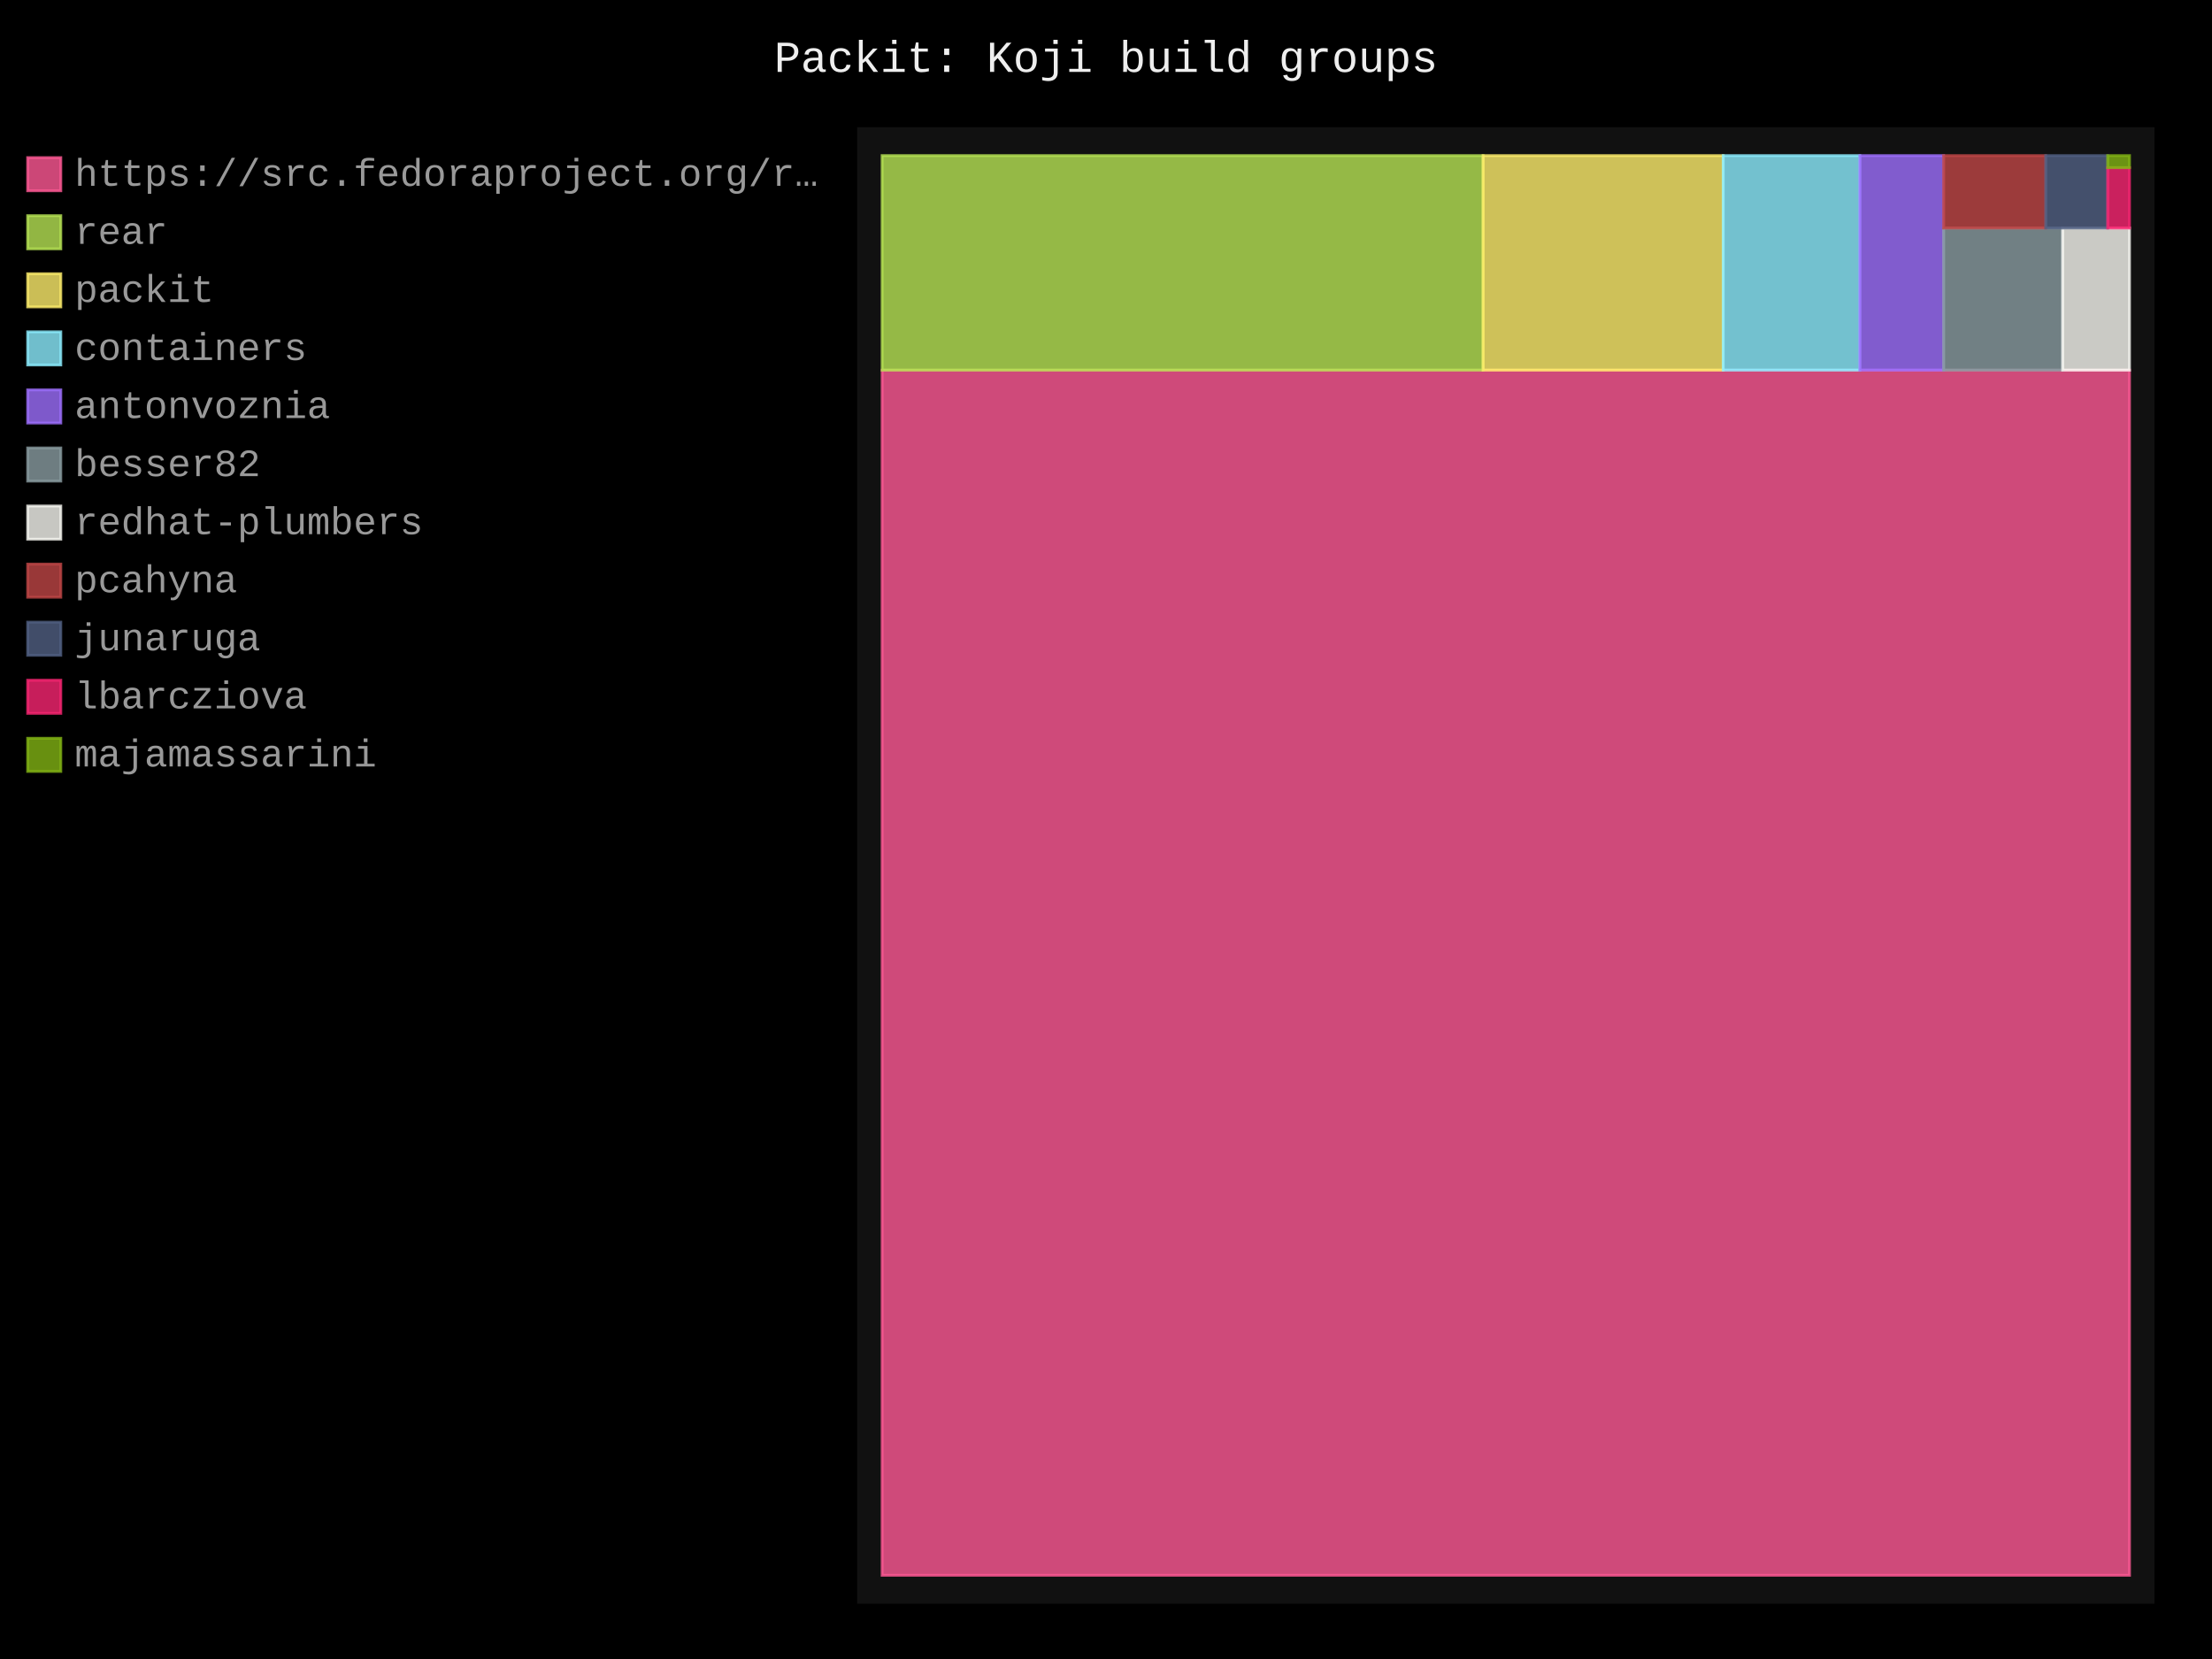
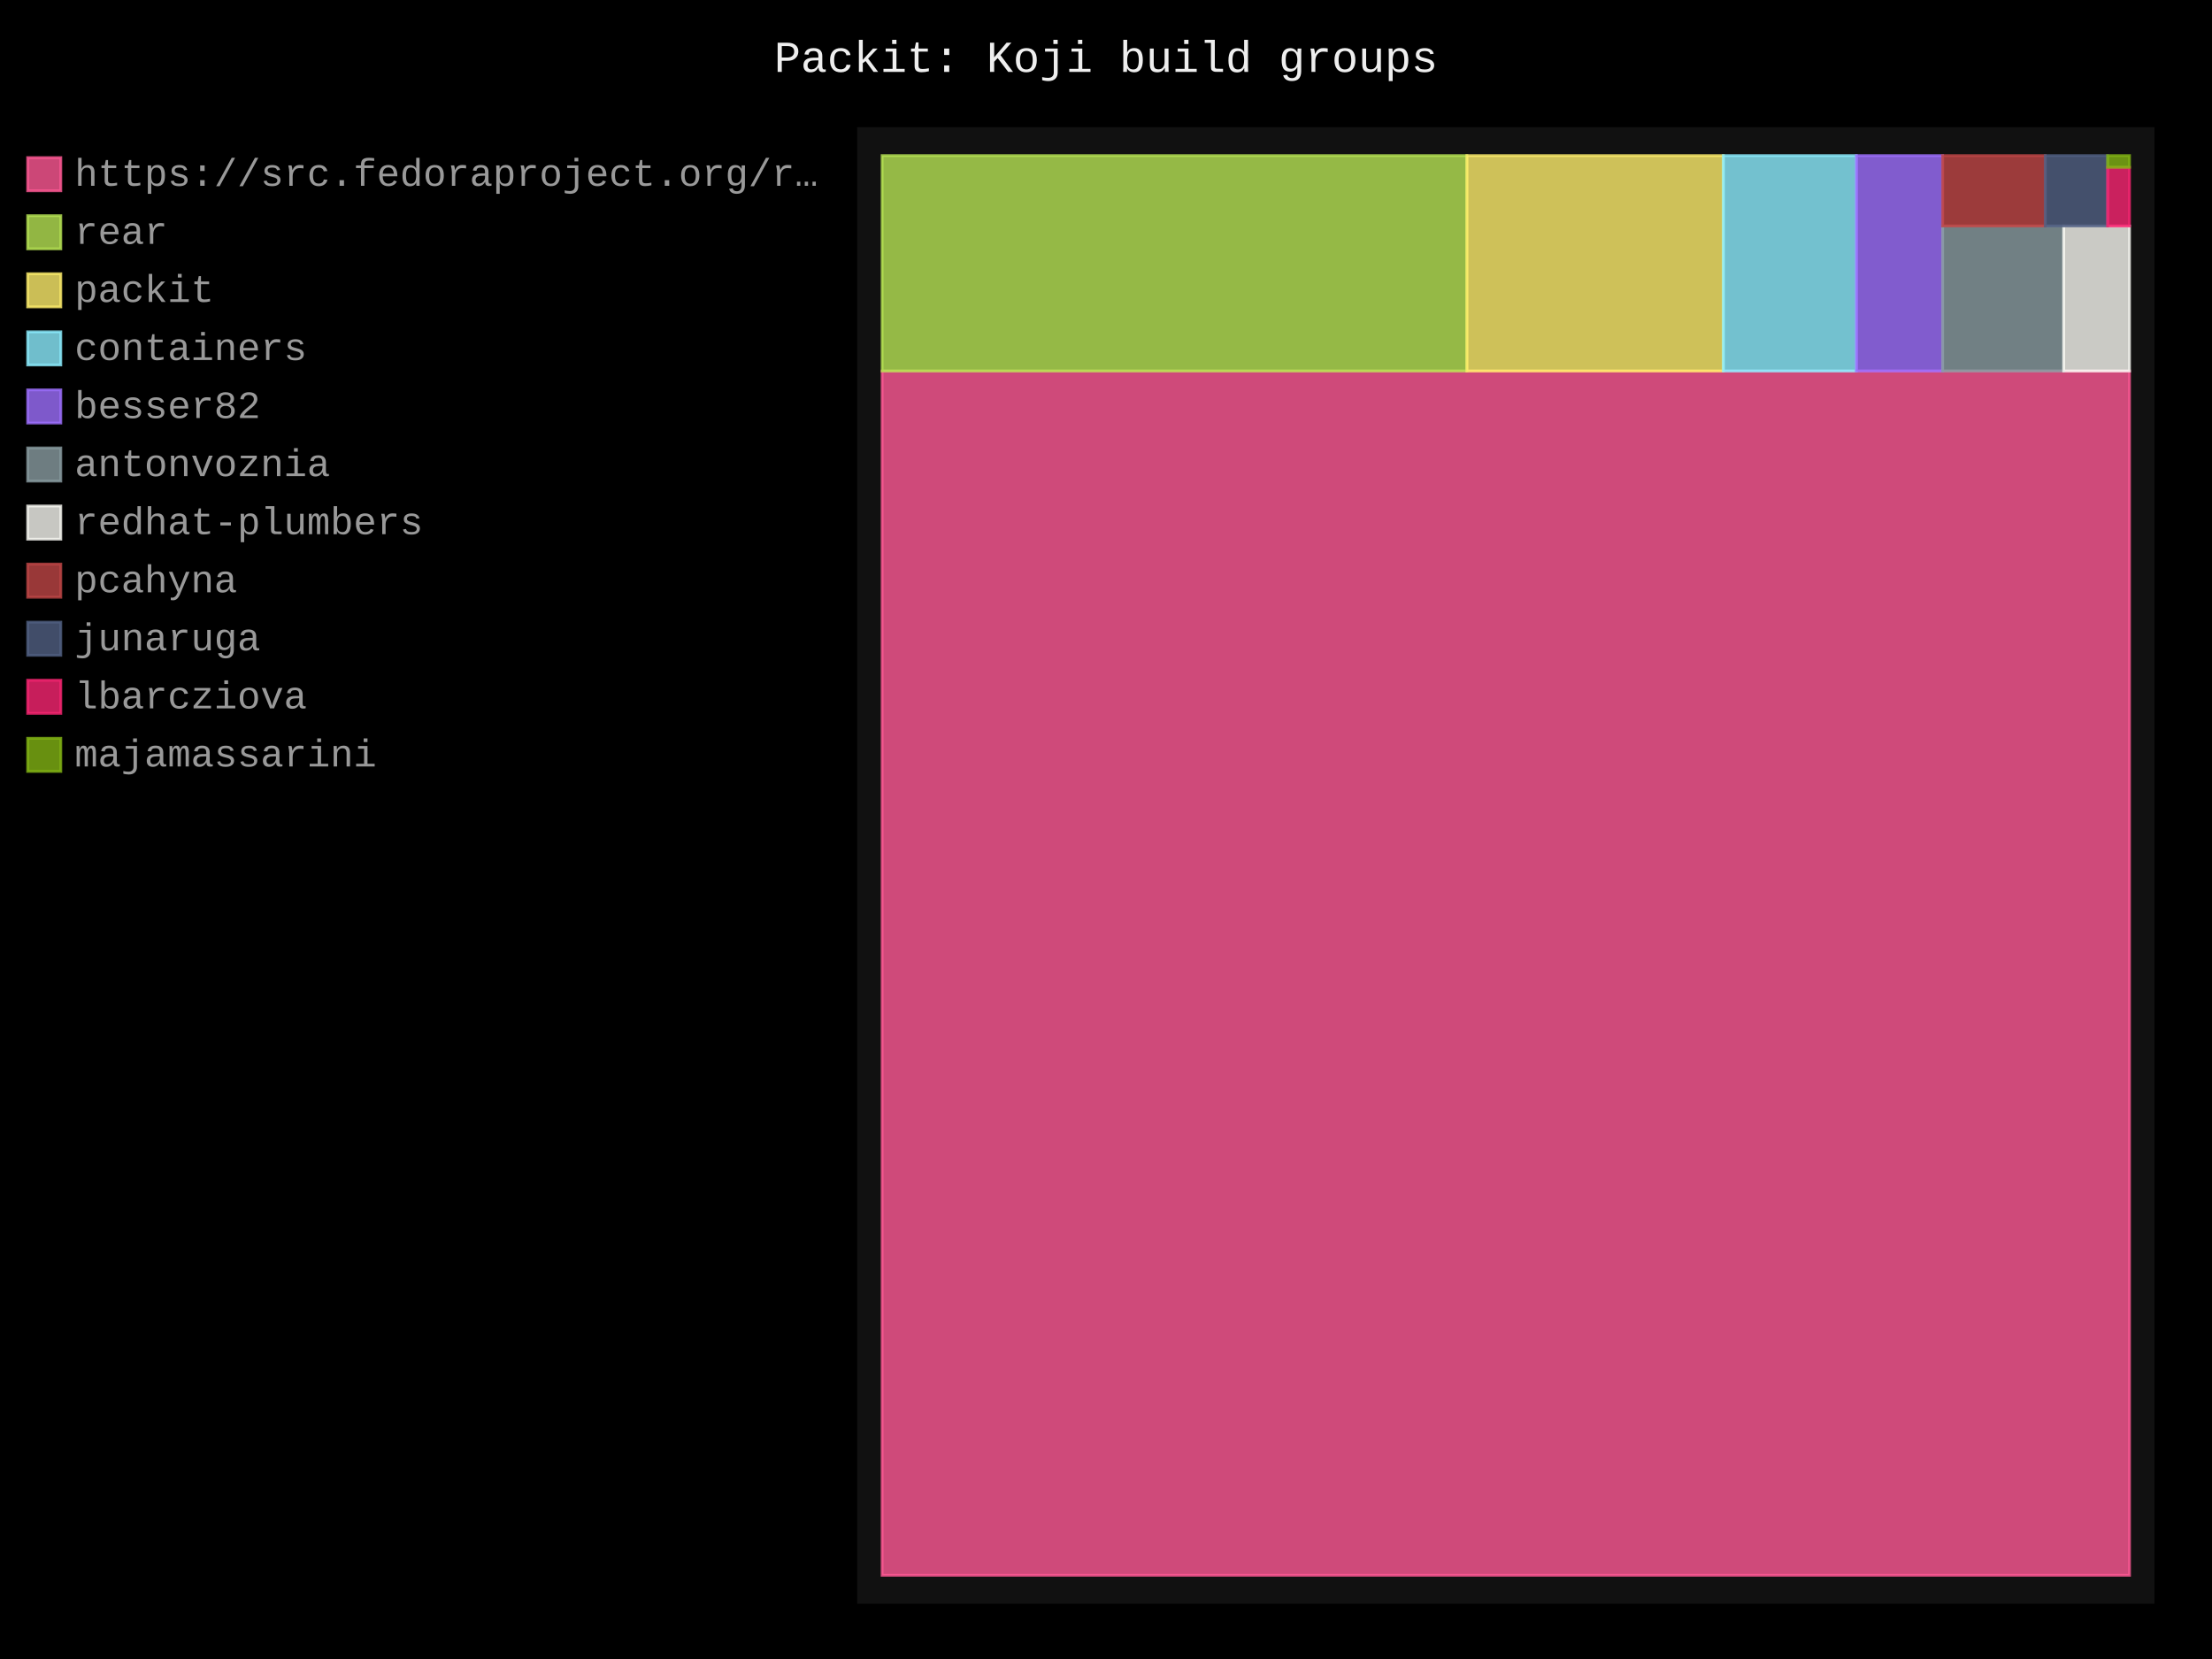
- <svg xmlns="http://www.w3.org/2000/svg" id="chart-924d3a8b-a8c9-4315-b7cb-ceda8f93e91c" class="pygal-chart" viewBox="0 0 800 600">
+ <svg xmlns="http://www.w3.org/2000/svg" id="chart-a0a9d6fe-6072-438a-8bda-8e9d8a4c3801" class="pygal-chart" viewBox="0 0 800 600">
  <defs>
-     <style type="text/css">#chart-924d3a8b-a8c9-4315-b7cb-ceda8f93e91c{-webkit-user-select:none;-webkit-font-smoothing:antialiased;font-family:Consolas,"Liberation Mono",Menlo,Courier,monospace}#chart-924d3a8b-a8c9-4315-b7cb-ceda8f93e91c .title{font-family:Consolas,"Liberation Mono",Menlo,Courier,monospace;font-size:16px}#chart-924d3a8b-a8c9-4315-b7cb-ceda8f93e91c .legends .legend text{font-family:Consolas,"Liberation Mono",Menlo,Courier,monospace;font-size:14px}#chart-924d3a8b-a8c9-4315-b7cb-ceda8f93e91c .axis text{font-family:Consolas,"Liberation Mono",Menlo,Courier,monospace;font-size:10px}#chart-924d3a8b-a8c9-4315-b7cb-ceda8f93e91c .axis text.major{font-family:Consolas,"Liberation Mono",Menlo,Courier,monospace;font-size:10px}#chart-924d3a8b-a8c9-4315-b7cb-ceda8f93e91c .text-overlay text.value{font-family:Consolas,"Liberation Mono",Menlo,Courier,monospace;font-size:16px}#chart-924d3a8b-a8c9-4315-b7cb-ceda8f93e91c .text-overlay text.label{font-family:Consolas,"Liberation Mono",Menlo,Courier,monospace;font-size:10px}#chart-924d3a8b-a8c9-4315-b7cb-ceda8f93e91c .tooltip{font-family:Consolas,"Liberation Mono",Menlo,Courier,monospace;font-size:14px}#chart-924d3a8b-a8c9-4315-b7cb-ceda8f93e91c text.no_data{font-family:Consolas,"Liberation Mono",Menlo,Courier,monospace;font-size:64px}
- #chart-924d3a8b-a8c9-4315-b7cb-ceda8f93e91c{background-color:black}#chart-924d3a8b-a8c9-4315-b7cb-ceda8f93e91c path,#chart-924d3a8b-a8c9-4315-b7cb-ceda8f93e91c line,#chart-924d3a8b-a8c9-4315-b7cb-ceda8f93e91c rect,#chart-924d3a8b-a8c9-4315-b7cb-ceda8f93e91c circle{-webkit-transition:250ms;-moz-transition:250ms;transition:250ms}#chart-924d3a8b-a8c9-4315-b7cb-ceda8f93e91c .graph &gt; .background{fill:black}#chart-924d3a8b-a8c9-4315-b7cb-ceda8f93e91c .plot &gt; .background{fill:#111}#chart-924d3a8b-a8c9-4315-b7cb-ceda8f93e91c .graph{fill:#999}#chart-924d3a8b-a8c9-4315-b7cb-ceda8f93e91c text.no_data{fill:#eee}#chart-924d3a8b-a8c9-4315-b7cb-ceda8f93e91c .title{fill:#eee}#chart-924d3a8b-a8c9-4315-b7cb-ceda8f93e91c .legends .legend text{fill:#999}#chart-924d3a8b-a8c9-4315-b7cb-ceda8f93e91c .legends .legend:hover text{fill:#eee}#chart-924d3a8b-a8c9-4315-b7cb-ceda8f93e91c .axis .line{stroke:#eee}#chart-924d3a8b-a8c9-4315-b7cb-ceda8f93e91c .axis .guide.line{stroke:#555}#chart-924d3a8b-a8c9-4315-b7cb-ceda8f93e91c .axis .major.line{stroke:#999}#chart-924d3a8b-a8c9-4315-b7cb-ceda8f93e91c .axis text.major{fill:#eee}#chart-924d3a8b-a8c9-4315-b7cb-ceda8f93e91c .axis.y .guides:hover .guide.line,#chart-924d3a8b-a8c9-4315-b7cb-ceda8f93e91c .line-graph .axis.x .guides:hover .guide.line,#chart-924d3a8b-a8c9-4315-b7cb-ceda8f93e91c .stackedline-graph .axis.x .guides:hover .guide.line,#chart-924d3a8b-a8c9-4315-b7cb-ceda8f93e91c .xy-graph .axis.x .guides:hover .guide.line{stroke:#eee}#chart-924d3a8b-a8c9-4315-b7cb-ceda8f93e91c .axis .guides:hover text{fill:#eee}#chart-924d3a8b-a8c9-4315-b7cb-ceda8f93e91c .reactive{fill-opacity:.8;stroke-opacity:.8;stroke-width:1}#chart-924d3a8b-a8c9-4315-b7cb-ceda8f93e91c .ci{stroke:#999}#chart-924d3a8b-a8c9-4315-b7cb-ceda8f93e91c .reactive.active,#chart-924d3a8b-a8c9-4315-b7cb-ceda8f93e91c .active .reactive{fill-opacity:.4;stroke-opacity:.9;stroke-width:4}#chart-924d3a8b-a8c9-4315-b7cb-ceda8f93e91c .ci .reactive.active{stroke-width:1.5}#chart-924d3a8b-a8c9-4315-b7cb-ceda8f93e91c .series text{fill:#eee}#chart-924d3a8b-a8c9-4315-b7cb-ceda8f93e91c .tooltip rect{fill:#111;stroke:#eee;-webkit-transition:opacity 250ms;-moz-transition:opacity 250ms;transition:opacity 250ms}#chart-924d3a8b-a8c9-4315-b7cb-ceda8f93e91c .tooltip .label{fill:#999}#chart-924d3a8b-a8c9-4315-b7cb-ceda8f93e91c .tooltip .label{fill:#999}#chart-924d3a8b-a8c9-4315-b7cb-ceda8f93e91c .tooltip .legend{font-size:.8em;fill:#555}#chart-924d3a8b-a8c9-4315-b7cb-ceda8f93e91c .tooltip .x_label{font-size:.6em;fill:#eee}#chart-924d3a8b-a8c9-4315-b7cb-ceda8f93e91c .tooltip .xlink{font-size:.5em;text-decoration:underline}#chart-924d3a8b-a8c9-4315-b7cb-ceda8f93e91c .tooltip .value{font-size:1.5em}#chart-924d3a8b-a8c9-4315-b7cb-ceda8f93e91c .bound{font-size:.5em}#chart-924d3a8b-a8c9-4315-b7cb-ceda8f93e91c .max-value{font-size:.75em;fill:#555}#chart-924d3a8b-a8c9-4315-b7cb-ceda8f93e91c .map-element{fill:#111;stroke:#555 !important}#chart-924d3a8b-a8c9-4315-b7cb-ceda8f93e91c .map-element .reactive{fill-opacity:inherit;stroke-opacity:inherit}#chart-924d3a8b-a8c9-4315-b7cb-ceda8f93e91c .color-0,#chart-924d3a8b-a8c9-4315-b7cb-ceda8f93e91c .color-0 a:visited{stroke:#ff5995;fill:#ff5995}#chart-924d3a8b-a8c9-4315-b7cb-ceda8f93e91c .color-1,#chart-924d3a8b-a8c9-4315-b7cb-ceda8f93e91c .color-1 a:visited{stroke:#b6e354;fill:#b6e354}#chart-924d3a8b-a8c9-4315-b7cb-ceda8f93e91c .color-2,#chart-924d3a8b-a8c9-4315-b7cb-ceda8f93e91c .color-2 a:visited{stroke:#feed6c;fill:#feed6c}#chart-924d3a8b-a8c9-4315-b7cb-ceda8f93e91c .color-3,#chart-924d3a8b-a8c9-4315-b7cb-ceda8f93e91c .color-3 a:visited{stroke:#8cedff;fill:#8cedff}#chart-924d3a8b-a8c9-4315-b7cb-ceda8f93e91c .color-4,#chart-924d3a8b-a8c9-4315-b7cb-ceda8f93e91c .color-4 a:visited{stroke:#9e6ffe;fill:#9e6ffe}#chart-924d3a8b-a8c9-4315-b7cb-ceda8f93e91c .color-5,#chart-924d3a8b-a8c9-4315-b7cb-ceda8f93e91c .color-5 a:visited{stroke:#899ca1;fill:#899ca1}#chart-924d3a8b-a8c9-4315-b7cb-ceda8f93e91c .color-6,#chart-924d3a8b-a8c9-4315-b7cb-ceda8f93e91c .color-6 a:visited{stroke:#f8f8f2;fill:#f8f8f2}#chart-924d3a8b-a8c9-4315-b7cb-ceda8f93e91c .color-7,#chart-924d3a8b-a8c9-4315-b7cb-ceda8f93e91c .color-7 a:visited{stroke:#bf4646;fill:#bf4646}#chart-924d3a8b-a8c9-4315-b7cb-ceda8f93e91c .color-8,#chart-924d3a8b-a8c9-4315-b7cb-ceda8f93e91c .color-8 a:visited{stroke:#516083;fill:#516083}#chart-924d3a8b-a8c9-4315-b7cb-ceda8f93e91c .color-9,#chart-924d3a8b-a8c9-4315-b7cb-ceda8f93e91c .color-9 a:visited{stroke:#f92672;fill:#f92672}#chart-924d3a8b-a8c9-4315-b7cb-ceda8f93e91c .color-10,#chart-924d3a8b-a8c9-4315-b7cb-ceda8f93e91c .color-10 a:visited{stroke:#82b414;fill:#82b414}#chart-924d3a8b-a8c9-4315-b7cb-ceda8f93e91c .text-overlay .color-0 text{fill:black}#chart-924d3a8b-a8c9-4315-b7cb-ceda8f93e91c .text-overlay .color-1 text{fill:black}#chart-924d3a8b-a8c9-4315-b7cb-ceda8f93e91c .text-overlay .color-2 text{fill:black}#chart-924d3a8b-a8c9-4315-b7cb-ceda8f93e91c .text-overlay .color-3 text{fill:black}#chart-924d3a8b-a8c9-4315-b7cb-ceda8f93e91c .text-overlay .color-4 text{fill:black}#chart-924d3a8b-a8c9-4315-b7cb-ceda8f93e91c .text-overlay .color-5 text{fill:black}#chart-924d3a8b-a8c9-4315-b7cb-ceda8f93e91c .text-overlay .color-6 text{fill:black}#chart-924d3a8b-a8c9-4315-b7cb-ceda8f93e91c .text-overlay .color-7 text{fill:black}#chart-924d3a8b-a8c9-4315-b7cb-ceda8f93e91c .text-overlay .color-8 text{fill:black}#chart-924d3a8b-a8c9-4315-b7cb-ceda8f93e91c .text-overlay .color-9 text{fill:black}#chart-924d3a8b-a8c9-4315-b7cb-ceda8f93e91c .text-overlay .color-10 text{fill:black}
- #chart-924d3a8b-a8c9-4315-b7cb-ceda8f93e91c text.no_data{text-anchor:middle}#chart-924d3a8b-a8c9-4315-b7cb-ceda8f93e91c .guide.line{fill:none}#chart-924d3a8b-a8c9-4315-b7cb-ceda8f93e91c .centered{text-anchor:middle}#chart-924d3a8b-a8c9-4315-b7cb-ceda8f93e91c .title{text-anchor:middle}#chart-924d3a8b-a8c9-4315-b7cb-ceda8f93e91c .legends .legend text{fill-opacity:1}#chart-924d3a8b-a8c9-4315-b7cb-ceda8f93e91c .axis.x text{text-anchor:middle}#chart-924d3a8b-a8c9-4315-b7cb-ceda8f93e91c .axis.x:not(.web) text[transform]{text-anchor:start}#chart-924d3a8b-a8c9-4315-b7cb-ceda8f93e91c .axis.x:not(.web) text[transform].backwards{text-anchor:end}#chart-924d3a8b-a8c9-4315-b7cb-ceda8f93e91c .axis.y text{text-anchor:end}#chart-924d3a8b-a8c9-4315-b7cb-ceda8f93e91c .axis.y text[transform].backwards{text-anchor:start}#chart-924d3a8b-a8c9-4315-b7cb-ceda8f93e91c .axis.y2 text{text-anchor:start}#chart-924d3a8b-a8c9-4315-b7cb-ceda8f93e91c .axis.y2 text[transform].backwards{text-anchor:end}#chart-924d3a8b-a8c9-4315-b7cb-ceda8f93e91c .axis .guide.line{stroke-dasharray:4,4;stroke:black}#chart-924d3a8b-a8c9-4315-b7cb-ceda8f93e91c .axis .major.guide.line{stroke-dasharray:6,6;stroke:black}#chart-924d3a8b-a8c9-4315-b7cb-ceda8f93e91c .horizontal .axis.y .guide.line,#chart-924d3a8b-a8c9-4315-b7cb-ceda8f93e91c .horizontal .axis.y2 .guide.line,#chart-924d3a8b-a8c9-4315-b7cb-ceda8f93e91c .vertical .axis.x .guide.line{opacity:0}#chart-924d3a8b-a8c9-4315-b7cb-ceda8f93e91c .horizontal .axis.always_show .guide.line,#chart-924d3a8b-a8c9-4315-b7cb-ceda8f93e91c .vertical .axis.always_show .guide.line{opacity:1 !important}#chart-924d3a8b-a8c9-4315-b7cb-ceda8f93e91c .axis.y .guides:hover .guide.line,#chart-924d3a8b-a8c9-4315-b7cb-ceda8f93e91c .axis.y2 .guides:hover .guide.line,#chart-924d3a8b-a8c9-4315-b7cb-ceda8f93e91c .axis.x .guides:hover .guide.line{opacity:1}#chart-924d3a8b-a8c9-4315-b7cb-ceda8f93e91c .axis .guides:hover text{opacity:1}#chart-924d3a8b-a8c9-4315-b7cb-ceda8f93e91c .nofill{fill:none}#chart-924d3a8b-a8c9-4315-b7cb-ceda8f93e91c .subtle-fill{fill-opacity:.2}#chart-924d3a8b-a8c9-4315-b7cb-ceda8f93e91c .dot{stroke-width:1px;fill-opacity:1;stroke-opacity:1}#chart-924d3a8b-a8c9-4315-b7cb-ceda8f93e91c .dot.active{stroke-width:5px}#chart-924d3a8b-a8c9-4315-b7cb-ceda8f93e91c .dot.negative{fill:transparent}#chart-924d3a8b-a8c9-4315-b7cb-ceda8f93e91c text,#chart-924d3a8b-a8c9-4315-b7cb-ceda8f93e91c tspan{stroke:none !important}#chart-924d3a8b-a8c9-4315-b7cb-ceda8f93e91c .series text.active{opacity:1}#chart-924d3a8b-a8c9-4315-b7cb-ceda8f93e91c .tooltip rect{fill-opacity:.95;stroke-width:.5}#chart-924d3a8b-a8c9-4315-b7cb-ceda8f93e91c .tooltip text{fill-opacity:1}#chart-924d3a8b-a8c9-4315-b7cb-ceda8f93e91c .showable{visibility:hidden}#chart-924d3a8b-a8c9-4315-b7cb-ceda8f93e91c .showable.shown{visibility:visible}#chart-924d3a8b-a8c9-4315-b7cb-ceda8f93e91c .gauge-background{fill:rgba(229,229,229,1);stroke:none}#chart-924d3a8b-a8c9-4315-b7cb-ceda8f93e91c .bg-lines{stroke:black;stroke-width:2px}</style>
+     <style type="text/css">#chart-a0a9d6fe-6072-438a-8bda-8e9d8a4c3801{-webkit-user-select:none;-webkit-font-smoothing:antialiased;font-family:Consolas,"Liberation Mono",Menlo,Courier,monospace}#chart-a0a9d6fe-6072-438a-8bda-8e9d8a4c3801 .title{font-family:Consolas,"Liberation Mono",Menlo,Courier,monospace;font-size:16px}#chart-a0a9d6fe-6072-438a-8bda-8e9d8a4c3801 .legends .legend text{font-family:Consolas,"Liberation Mono",Menlo,Courier,monospace;font-size:14px}#chart-a0a9d6fe-6072-438a-8bda-8e9d8a4c3801 .axis text{font-family:Consolas,"Liberation Mono",Menlo,Courier,monospace;font-size:10px}#chart-a0a9d6fe-6072-438a-8bda-8e9d8a4c3801 .axis text.major{font-family:Consolas,"Liberation Mono",Menlo,Courier,monospace;font-size:10px}#chart-a0a9d6fe-6072-438a-8bda-8e9d8a4c3801 .text-overlay text.value{font-family:Consolas,"Liberation Mono",Menlo,Courier,monospace;font-size:16px}#chart-a0a9d6fe-6072-438a-8bda-8e9d8a4c3801 .text-overlay text.label{font-family:Consolas,"Liberation Mono",Menlo,Courier,monospace;font-size:10px}#chart-a0a9d6fe-6072-438a-8bda-8e9d8a4c3801 .tooltip{font-family:Consolas,"Liberation Mono",Menlo,Courier,monospace;font-size:14px}#chart-a0a9d6fe-6072-438a-8bda-8e9d8a4c3801 text.no_data{font-family:Consolas,"Liberation Mono",Menlo,Courier,monospace;font-size:64px}
+ #chart-a0a9d6fe-6072-438a-8bda-8e9d8a4c3801{background-color:black}#chart-a0a9d6fe-6072-438a-8bda-8e9d8a4c3801 path,#chart-a0a9d6fe-6072-438a-8bda-8e9d8a4c3801 line,#chart-a0a9d6fe-6072-438a-8bda-8e9d8a4c3801 rect,#chart-a0a9d6fe-6072-438a-8bda-8e9d8a4c3801 circle{-webkit-transition:250ms;-moz-transition:250ms;transition:250ms}#chart-a0a9d6fe-6072-438a-8bda-8e9d8a4c3801 .graph &gt; .background{fill:black}#chart-a0a9d6fe-6072-438a-8bda-8e9d8a4c3801 .plot &gt; .background{fill:#111}#chart-a0a9d6fe-6072-438a-8bda-8e9d8a4c3801 .graph{fill:#999}#chart-a0a9d6fe-6072-438a-8bda-8e9d8a4c3801 text.no_data{fill:#eee}#chart-a0a9d6fe-6072-438a-8bda-8e9d8a4c3801 .title{fill:#eee}#chart-a0a9d6fe-6072-438a-8bda-8e9d8a4c3801 .legends .legend text{fill:#999}#chart-a0a9d6fe-6072-438a-8bda-8e9d8a4c3801 .legends .legend:hover text{fill:#eee}#chart-a0a9d6fe-6072-438a-8bda-8e9d8a4c3801 .axis .line{stroke:#eee}#chart-a0a9d6fe-6072-438a-8bda-8e9d8a4c3801 .axis .guide.line{stroke:#555}#chart-a0a9d6fe-6072-438a-8bda-8e9d8a4c3801 .axis .major.line{stroke:#999}#chart-a0a9d6fe-6072-438a-8bda-8e9d8a4c3801 .axis text.major{fill:#eee}#chart-a0a9d6fe-6072-438a-8bda-8e9d8a4c3801 .axis.y .guides:hover .guide.line,#chart-a0a9d6fe-6072-438a-8bda-8e9d8a4c3801 .line-graph .axis.x .guides:hover .guide.line,#chart-a0a9d6fe-6072-438a-8bda-8e9d8a4c3801 .stackedline-graph .axis.x .guides:hover .guide.line,#chart-a0a9d6fe-6072-438a-8bda-8e9d8a4c3801 .xy-graph .axis.x .guides:hover .guide.line{stroke:#eee}#chart-a0a9d6fe-6072-438a-8bda-8e9d8a4c3801 .axis .guides:hover text{fill:#eee}#chart-a0a9d6fe-6072-438a-8bda-8e9d8a4c3801 .reactive{fill-opacity:.8;stroke-opacity:.8;stroke-width:1}#chart-a0a9d6fe-6072-438a-8bda-8e9d8a4c3801 .ci{stroke:#999}#chart-a0a9d6fe-6072-438a-8bda-8e9d8a4c3801 .reactive.active,#chart-a0a9d6fe-6072-438a-8bda-8e9d8a4c3801 .active .reactive{fill-opacity:.4;stroke-opacity:.9;stroke-width:4}#chart-a0a9d6fe-6072-438a-8bda-8e9d8a4c3801 .ci .reactive.active{stroke-width:1.5}#chart-a0a9d6fe-6072-438a-8bda-8e9d8a4c3801 .series text{fill:#eee}#chart-a0a9d6fe-6072-438a-8bda-8e9d8a4c3801 .tooltip rect{fill:#111;stroke:#eee;-webkit-transition:opacity 250ms;-moz-transition:opacity 250ms;transition:opacity 250ms}#chart-a0a9d6fe-6072-438a-8bda-8e9d8a4c3801 .tooltip .label{fill:#999}#chart-a0a9d6fe-6072-438a-8bda-8e9d8a4c3801 .tooltip .label{fill:#999}#chart-a0a9d6fe-6072-438a-8bda-8e9d8a4c3801 .tooltip .legend{font-size:.8em;fill:#555}#chart-a0a9d6fe-6072-438a-8bda-8e9d8a4c3801 .tooltip .x_label{font-size:.6em;fill:#eee}#chart-a0a9d6fe-6072-438a-8bda-8e9d8a4c3801 .tooltip .xlink{font-size:.5em;text-decoration:underline}#chart-a0a9d6fe-6072-438a-8bda-8e9d8a4c3801 .tooltip .value{font-size:1.5em}#chart-a0a9d6fe-6072-438a-8bda-8e9d8a4c3801 .bound{font-size:.5em}#chart-a0a9d6fe-6072-438a-8bda-8e9d8a4c3801 .max-value{font-size:.75em;fill:#555}#chart-a0a9d6fe-6072-438a-8bda-8e9d8a4c3801 .map-element{fill:#111;stroke:#555 !important}#chart-a0a9d6fe-6072-438a-8bda-8e9d8a4c3801 .map-element .reactive{fill-opacity:inherit;stroke-opacity:inherit}#chart-a0a9d6fe-6072-438a-8bda-8e9d8a4c3801 .color-0,#chart-a0a9d6fe-6072-438a-8bda-8e9d8a4c3801 .color-0 a:visited{stroke:#ff5995;fill:#ff5995}#chart-a0a9d6fe-6072-438a-8bda-8e9d8a4c3801 .color-1,#chart-a0a9d6fe-6072-438a-8bda-8e9d8a4c3801 .color-1 a:visited{stroke:#b6e354;fill:#b6e354}#chart-a0a9d6fe-6072-438a-8bda-8e9d8a4c3801 .color-2,#chart-a0a9d6fe-6072-438a-8bda-8e9d8a4c3801 .color-2 a:visited{stroke:#feed6c;fill:#feed6c}#chart-a0a9d6fe-6072-438a-8bda-8e9d8a4c3801 .color-3,#chart-a0a9d6fe-6072-438a-8bda-8e9d8a4c3801 .color-3 a:visited{stroke:#8cedff;fill:#8cedff}#chart-a0a9d6fe-6072-438a-8bda-8e9d8a4c3801 .color-4,#chart-a0a9d6fe-6072-438a-8bda-8e9d8a4c3801 .color-4 a:visited{stroke:#9e6ffe;fill:#9e6ffe}#chart-a0a9d6fe-6072-438a-8bda-8e9d8a4c3801 .color-5,#chart-a0a9d6fe-6072-438a-8bda-8e9d8a4c3801 .color-5 a:visited{stroke:#899ca1;fill:#899ca1}#chart-a0a9d6fe-6072-438a-8bda-8e9d8a4c3801 .color-6,#chart-a0a9d6fe-6072-438a-8bda-8e9d8a4c3801 .color-6 a:visited{stroke:#f8f8f2;fill:#f8f8f2}#chart-a0a9d6fe-6072-438a-8bda-8e9d8a4c3801 .color-7,#chart-a0a9d6fe-6072-438a-8bda-8e9d8a4c3801 .color-7 a:visited{stroke:#bf4646;fill:#bf4646}#chart-a0a9d6fe-6072-438a-8bda-8e9d8a4c3801 .color-8,#chart-a0a9d6fe-6072-438a-8bda-8e9d8a4c3801 .color-8 a:visited{stroke:#516083;fill:#516083}#chart-a0a9d6fe-6072-438a-8bda-8e9d8a4c3801 .color-9,#chart-a0a9d6fe-6072-438a-8bda-8e9d8a4c3801 .color-9 a:visited{stroke:#f92672;fill:#f92672}#chart-a0a9d6fe-6072-438a-8bda-8e9d8a4c3801 .color-10,#chart-a0a9d6fe-6072-438a-8bda-8e9d8a4c3801 .color-10 a:visited{stroke:#82b414;fill:#82b414}#chart-a0a9d6fe-6072-438a-8bda-8e9d8a4c3801 .text-overlay .color-0 text{fill:black}#chart-a0a9d6fe-6072-438a-8bda-8e9d8a4c3801 .text-overlay .color-1 text{fill:black}#chart-a0a9d6fe-6072-438a-8bda-8e9d8a4c3801 .text-overlay .color-2 text{fill:black}#chart-a0a9d6fe-6072-438a-8bda-8e9d8a4c3801 .text-overlay .color-3 text{fill:black}#chart-a0a9d6fe-6072-438a-8bda-8e9d8a4c3801 .text-overlay .color-4 text{fill:black}#chart-a0a9d6fe-6072-438a-8bda-8e9d8a4c3801 .text-overlay .color-5 text{fill:black}#chart-a0a9d6fe-6072-438a-8bda-8e9d8a4c3801 .text-overlay .color-6 text{fill:black}#chart-a0a9d6fe-6072-438a-8bda-8e9d8a4c3801 .text-overlay .color-7 text{fill:black}#chart-a0a9d6fe-6072-438a-8bda-8e9d8a4c3801 .text-overlay .color-8 text{fill:black}#chart-a0a9d6fe-6072-438a-8bda-8e9d8a4c3801 .text-overlay .color-9 text{fill:black}#chart-a0a9d6fe-6072-438a-8bda-8e9d8a4c3801 .text-overlay .color-10 text{fill:black}
+ #chart-a0a9d6fe-6072-438a-8bda-8e9d8a4c3801 text.no_data{text-anchor:middle}#chart-a0a9d6fe-6072-438a-8bda-8e9d8a4c3801 .guide.line{fill:none}#chart-a0a9d6fe-6072-438a-8bda-8e9d8a4c3801 .centered{text-anchor:middle}#chart-a0a9d6fe-6072-438a-8bda-8e9d8a4c3801 .title{text-anchor:middle}#chart-a0a9d6fe-6072-438a-8bda-8e9d8a4c3801 .legends .legend text{fill-opacity:1}#chart-a0a9d6fe-6072-438a-8bda-8e9d8a4c3801 .axis.x text{text-anchor:middle}#chart-a0a9d6fe-6072-438a-8bda-8e9d8a4c3801 .axis.x:not(.web) text[transform]{text-anchor:start}#chart-a0a9d6fe-6072-438a-8bda-8e9d8a4c3801 .axis.x:not(.web) text[transform].backwards{text-anchor:end}#chart-a0a9d6fe-6072-438a-8bda-8e9d8a4c3801 .axis.y text{text-anchor:end}#chart-a0a9d6fe-6072-438a-8bda-8e9d8a4c3801 .axis.y text[transform].backwards{text-anchor:start}#chart-a0a9d6fe-6072-438a-8bda-8e9d8a4c3801 .axis.y2 text{text-anchor:start}#chart-a0a9d6fe-6072-438a-8bda-8e9d8a4c3801 .axis.y2 text[transform].backwards{text-anchor:end}#chart-a0a9d6fe-6072-438a-8bda-8e9d8a4c3801 .axis .guide.line{stroke-dasharray:4,4;stroke:black}#chart-a0a9d6fe-6072-438a-8bda-8e9d8a4c3801 .axis .major.guide.line{stroke-dasharray:6,6;stroke:black}#chart-a0a9d6fe-6072-438a-8bda-8e9d8a4c3801 .horizontal .axis.y .guide.line,#chart-a0a9d6fe-6072-438a-8bda-8e9d8a4c3801 .horizontal .axis.y2 .guide.line,#chart-a0a9d6fe-6072-438a-8bda-8e9d8a4c3801 .vertical .axis.x .guide.line{opacity:0}#chart-a0a9d6fe-6072-438a-8bda-8e9d8a4c3801 .horizontal .axis.always_show .guide.line,#chart-a0a9d6fe-6072-438a-8bda-8e9d8a4c3801 .vertical .axis.always_show .guide.line{opacity:1 !important}#chart-a0a9d6fe-6072-438a-8bda-8e9d8a4c3801 .axis.y .guides:hover .guide.line,#chart-a0a9d6fe-6072-438a-8bda-8e9d8a4c3801 .axis.y2 .guides:hover .guide.line,#chart-a0a9d6fe-6072-438a-8bda-8e9d8a4c3801 .axis.x .guides:hover .guide.line{opacity:1}#chart-a0a9d6fe-6072-438a-8bda-8e9d8a4c3801 .axis .guides:hover text{opacity:1}#chart-a0a9d6fe-6072-438a-8bda-8e9d8a4c3801 .nofill{fill:none}#chart-a0a9d6fe-6072-438a-8bda-8e9d8a4c3801 .subtle-fill{fill-opacity:.2}#chart-a0a9d6fe-6072-438a-8bda-8e9d8a4c3801 .dot{stroke-width:1px;fill-opacity:1;stroke-opacity:1}#chart-a0a9d6fe-6072-438a-8bda-8e9d8a4c3801 .dot.active{stroke-width:5px}#chart-a0a9d6fe-6072-438a-8bda-8e9d8a4c3801 .dot.negative{fill:transparent}#chart-a0a9d6fe-6072-438a-8bda-8e9d8a4c3801 text,#chart-a0a9d6fe-6072-438a-8bda-8e9d8a4c3801 tspan{stroke:none !important}#chart-a0a9d6fe-6072-438a-8bda-8e9d8a4c3801 .series text.active{opacity:1}#chart-a0a9d6fe-6072-438a-8bda-8e9d8a4c3801 .tooltip rect{fill-opacity:.95;stroke-width:.5}#chart-a0a9d6fe-6072-438a-8bda-8e9d8a4c3801 .tooltip text{fill-opacity:1}#chart-a0a9d6fe-6072-438a-8bda-8e9d8a4c3801 .showable{visibility:hidden}#chart-a0a9d6fe-6072-438a-8bda-8e9d8a4c3801 .showable.shown{visibility:visible}#chart-a0a9d6fe-6072-438a-8bda-8e9d8a4c3801 .gauge-background{fill:rgba(229,229,229,1);stroke:none}#chart-a0a9d6fe-6072-438a-8bda-8e9d8a4c3801 .bg-lines{stroke:black;stroke-width:2px}</style>
  </defs>
  <g class="graph treemap-graph vertical">
    <rect x="0" y="0" width="800" height="600" class="background" />
    <g transform="translate(310, 46)" class="plot">
      <rect x="0" y="0" width="469.2" height="534" class="background" />
      <g class="series serie-0 color-0">
        <g class="rects">
          <g class="rect">
-             <rect x="9.023" y="87.867" width="451.154" height="435.864" class="rect reactive tooltip-trigger" />
+             <rect x="9.023" y="88.187" width="451.154" height="435.544" class="rect reactive tooltip-trigger" />
          </g>
        </g>
      </g>
      <g class="series serie-1 color-1">
        <g class="rects">
          <g class="rect">
-             <rect x="9.023" y="10.269" width="217.338" height="77.598" class="rect reactive tooltip-trigger" />
+             <rect x="9.023" y="10.269" width="211.492" height="77.917" class="rect reactive tooltip-trigger" />
          </g>
        </g>
      </g>
      <g class="series serie-2 color-2">
        <g class="rects">
          <g class="rect">
-             <rect x="226.361" y="10.269" width="86.846" height="77.598" class="rect reactive tooltip-trigger" />
+             <rect x="220.515" y="10.269" width="92.744" height="77.917" class="rect reactive tooltip-trigger" />
          </g>
        </g>
      </g>
      <g class="series serie-3 color-3">
        <g class="rects">
          <g class="rect">
-             <rect x="313.207" y="10.269" width="49.435" height="77.598" class="rect reactive tooltip-trigger" />
+             <rect x="313.259" y="10.269" width="48.106" height="77.917" class="rect reactive tooltip-trigger" />
          </g>
        </g>
      </g>
      <g class="series serie-4 color-4">
        <g class="rects">
          <g class="rect">
-             <rect x="362.642" y="10.269" width="30.285" height="77.598" class="rect reactive tooltip-trigger" />
+             <rect x="361.365" y="10.269" width="31.204" height="77.917" class="rect reactive tooltip-trigger" />
          </g>
        </g>
      </g>
      <g class="series serie-5 color-5">
        <g class="rects">
          <g class="rect">
-             <rect x="392.927" y="36.478" width="43.04" height="51.389" class="rect reactive tooltip-trigger" />
+             <rect x="392.569" y="35.742" width="43.784" height="52.444" class="rect reactive tooltip-trigger" />
          </g>
        </g>
      </g>
      <g class="series serie-6 color-6">
        <g class="rects">
          <g class="rect">
-             <rect x="435.967" y="36.478" width="24.21" height="51.389" class="rect reactive tooltip-trigger" />
+             <rect x="436.353" y="35.742" width="23.824" height="52.444" class="rect reactive tooltip-trigger" />
          </g>
        </g>
      </g>
      <g class="series serie-7 color-7">
        <g class="rects">
          <g class="rect">
-             <rect x="392.927" y="10.269" width="36.922" height="26.208" class="rect reactive tooltip-trigger" />
+             <rect x="392.569" y="10.269" width="37.118" height="25.473" class="rect reactive tooltip-trigger" />
          </g>
        </g>
      </g>
      <g class="series serie-8 color-8">
        <g class="rects">
          <g class="rect">
-             <rect x="429.849" y="10.269" width="22.417" height="26.208" class="rect reactive tooltip-trigger" />
+             <rect x="429.687" y="10.269" width="22.536" height="25.473" class="rect reactive tooltip-trigger" />
          </g>
        </g>
      </g>
      <g class="series serie-9 color-9">
        <g class="rects">
          <g class="rect">
-             <rect x="452.265" y="14.637" width="7.912" height="21.84" class="rect reactive tooltip-trigger" />
+             <rect x="452.223" y="14.515" width="7.954" height="21.228" class="rect reactive tooltip-trigger" />
          </g>
        </g>
      </g>
      <g class="series serie-10 color-10">
        <g class="rects">
          <g class="rect">
-             <rect x="452.265" y="10.269" width="7.912" height="4.368" class="rect reactive tooltip-trigger" />
+             <rect x="452.223" y="10.269" width="7.954" height="4.246" class="rect reactive tooltip-trigger" />
          </g>
        </g>
      </g>
    </g>
    <g class="titles">
      <text x="400.0" y="26" class="title plot_title">Packit: Koji build groups</text>
    </g>
    <g transform="translate(310, 46)" class="plot overlay">
      <g class="series serie-0 color-0" />
      <g class="series serie-1 color-1" />
      <g class="series serie-2 color-2" />
      <g class="series serie-3 color-3" />
      <g class="series serie-4 color-4" />
      <g class="series serie-5 color-5" />
      <g class="series serie-6 color-6" />
      <g class="series serie-7 color-7" />
      <g class="series serie-8 color-8" />
      <g class="series serie-9 color-9" />
      <g class="series serie-10 color-10" />
    </g>
    <g transform="translate(310, 46)" class="plot text-overlay">
      <g class="series serie-0 color-0" />
      <g class="series serie-1 color-1" />
      <g class="series serie-2 color-2" />
      <g class="series serie-3 color-3" />
      <g class="series serie-4 color-4" />
      <g class="series serie-5 color-5" />
      <g class="series serie-6 color-6" />
      <g class="series serie-7 color-7" />
      <g class="series serie-8 color-8" />
      <g class="series serie-9 color-9" />
      <g class="series serie-10 color-10" />
    </g>
    <g transform="translate(310, 46)" class="plot tooltip-overlay">
      <g transform="translate(0 0)" style="opacity: 0" class="tooltip">
        <rect rx="0" ry="0" width="0" height="0" class="tooltip-box" />
        <g class="text" />
      </g>
    </g>
    <g transform="translate(10, 56)" class="legends">
      <g id="activate-serie-0" class="legend reactive activate-serie">
        <rect x="0.0" y="1.0" width="12" height="12" class="color-0 reactive" />
        <text x="17.0" y="11.2">https://src.fedoraproject.org/r…</text>
      </g>
      <g id="activate-serie-1" class="legend reactive activate-serie">
        <rect x="0.0" y="22.0" width="12" height="12" class="color-1 reactive" />
        <text x="17.0" y="32.2">rear</text>
      </g>
      <g id="activate-serie-2" class="legend reactive activate-serie">
        <rect x="0.0" y="43.0" width="12" height="12" class="color-2 reactive" />
        <text x="17.0" y="53.2">packit</text>
      </g>
      <g id="activate-serie-3" class="legend reactive activate-serie">
        <rect x="0.0" y="64.0" width="12" height="12" class="color-3 reactive" />
        <text x="17.0" y="74.2">containers</text>
      </g>
      <g id="activate-serie-4" class="legend reactive activate-serie">
        <rect x="0.0" y="85.0" width="12" height="12" class="color-4 reactive" />
-         <text x="17.0" y="95.2">antonvoznia</text>
+         <text x="17.0" y="95.2">besser82</text>
      </g>
      <g id="activate-serie-5" class="legend reactive activate-serie">
        <rect x="0.0" y="106.0" width="12" height="12" class="color-5 reactive" />
-         <text x="17.0" y="116.2">besser82</text>
+         <text x="17.0" y="116.2">antonvoznia</text>
      </g>
      <g id="activate-serie-6" class="legend reactive activate-serie">
        <rect x="0.0" y="127.0" width="12" height="12" class="color-6 reactive" />
        <text x="17.0" y="137.2">redhat-plumbers</text>
      </g>
      <g id="activate-serie-7" class="legend reactive activate-serie">
        <rect x="0.0" y="148.0" width="12" height="12" class="color-7 reactive" />
        <text x="17.0" y="158.2">pcahyna</text>
      </g>
      <g id="activate-serie-8" class="legend reactive activate-serie">
        <rect x="0.0" y="169.0" width="12" height="12" class="color-8 reactive" />
        <text x="17.0" y="179.2">junaruga</text>
      </g>
      <g id="activate-serie-9" class="legend reactive activate-serie">
        <rect x="0.0" y="190.0" width="12" height="12" class="color-9 reactive" />
        <text x="17.0" y="200.2">lbarcziova</text>
      </g>
      <g id="activate-serie-10" class="legend reactive activate-serie">
        <rect x="0.0" y="211.0" width="12" height="12" class="color-10 reactive" />
        <text x="17.0" y="221.2">majamassarini</text>
      </g>
    </g>
    <g transform="translate(790, 56)" class="legends" />
  </g>
</svg>
